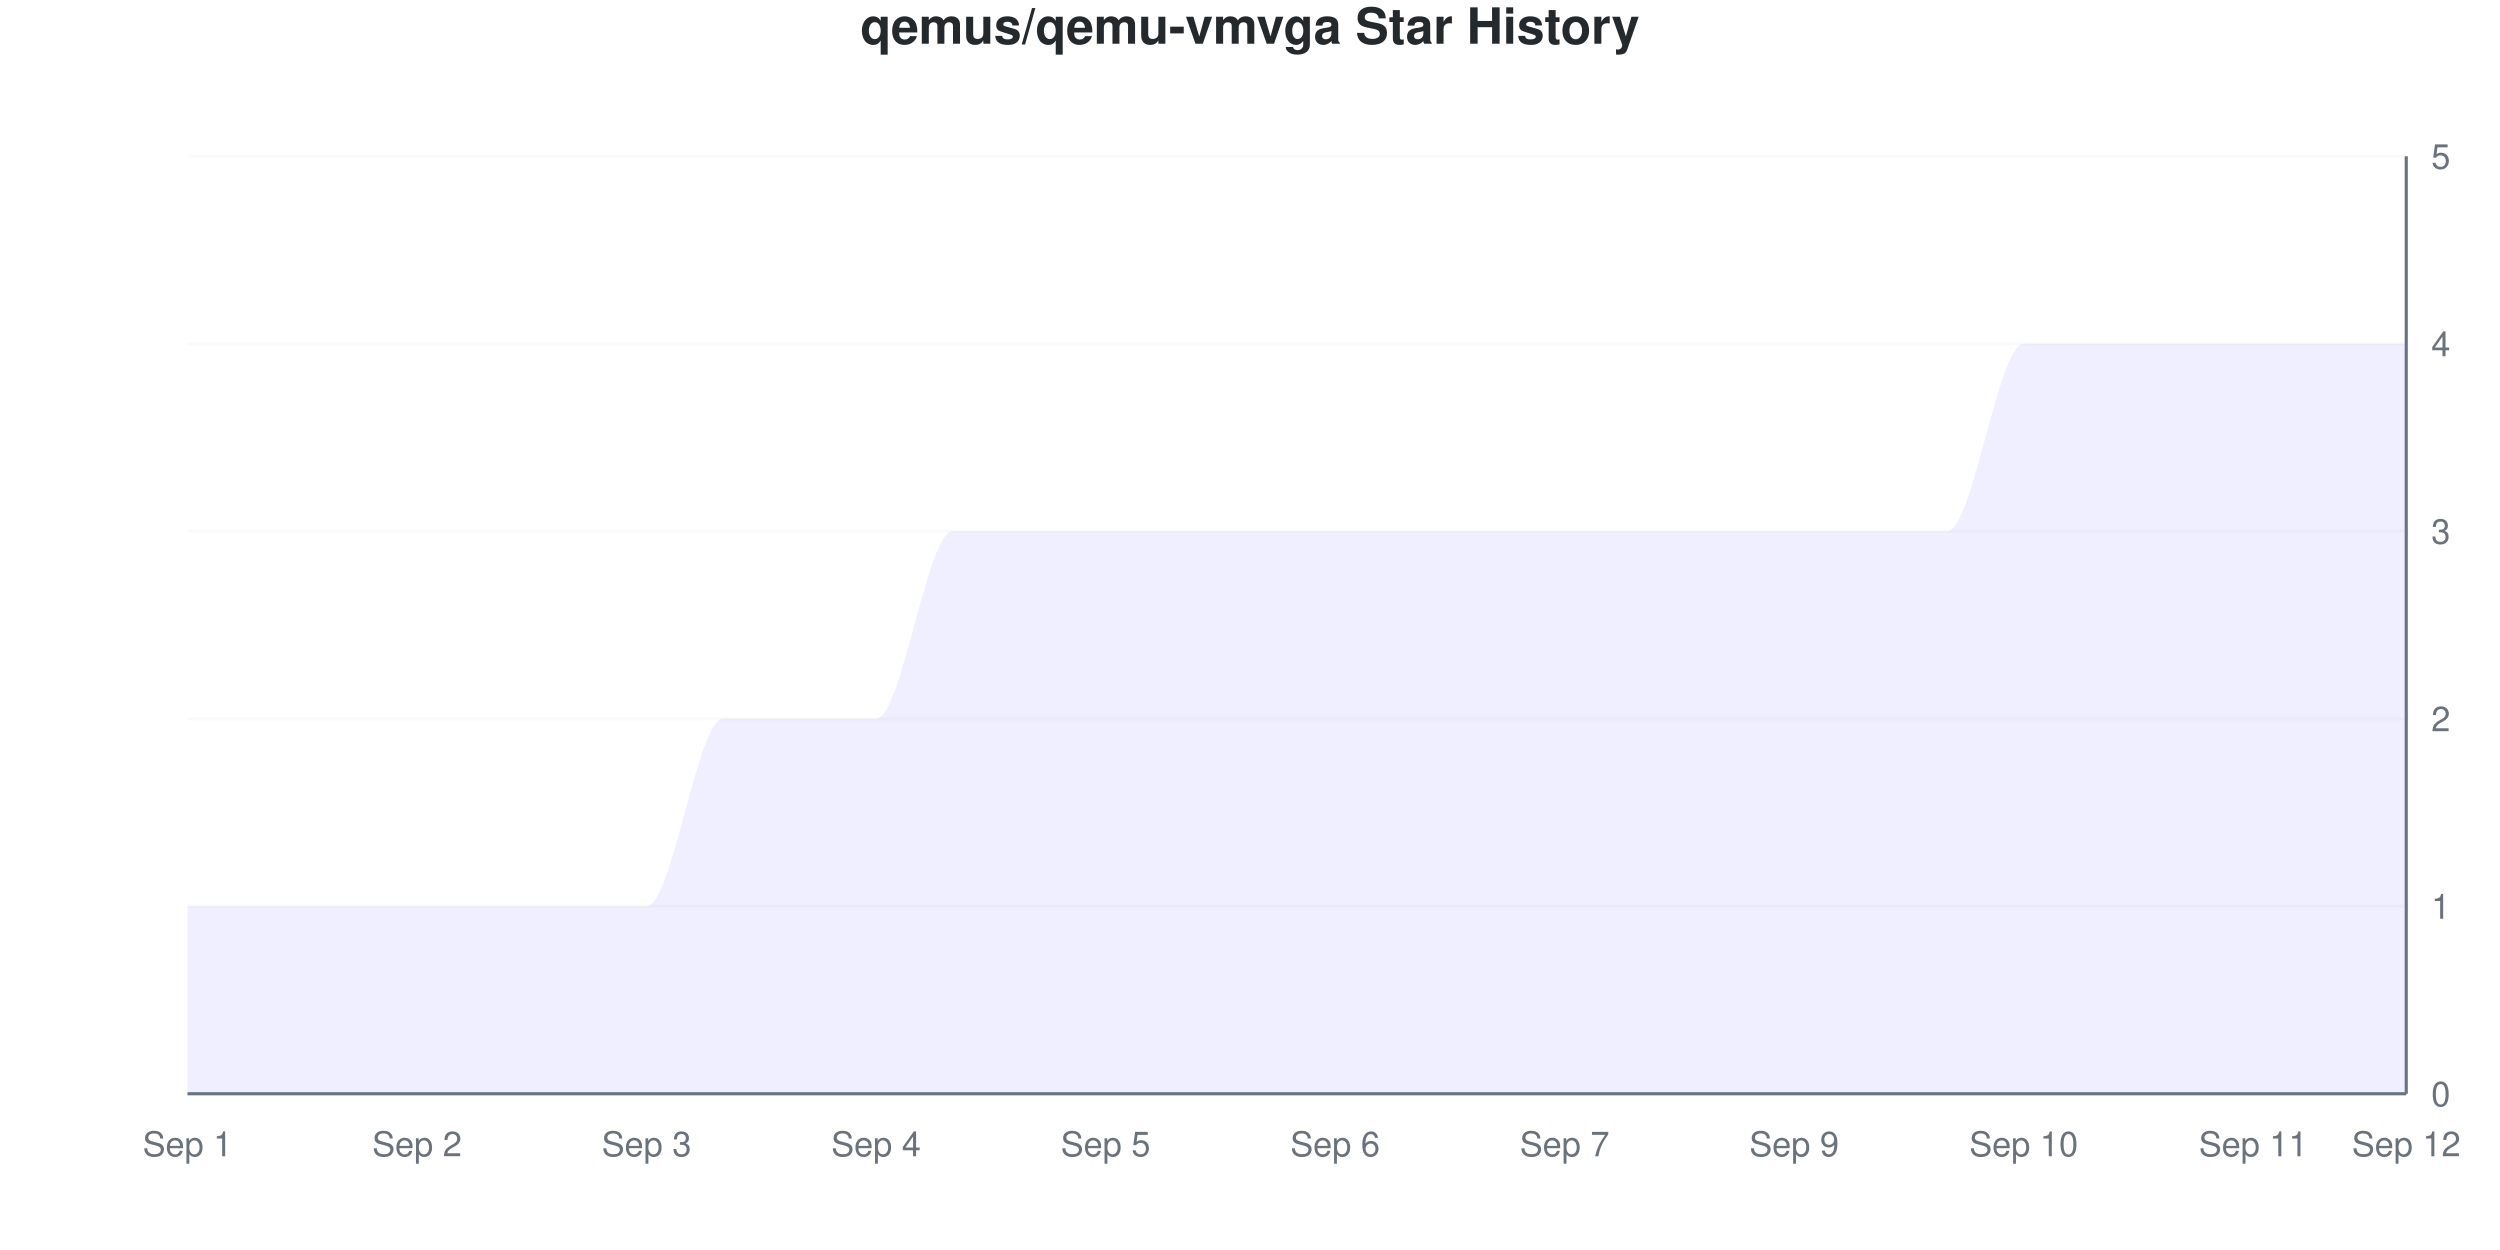
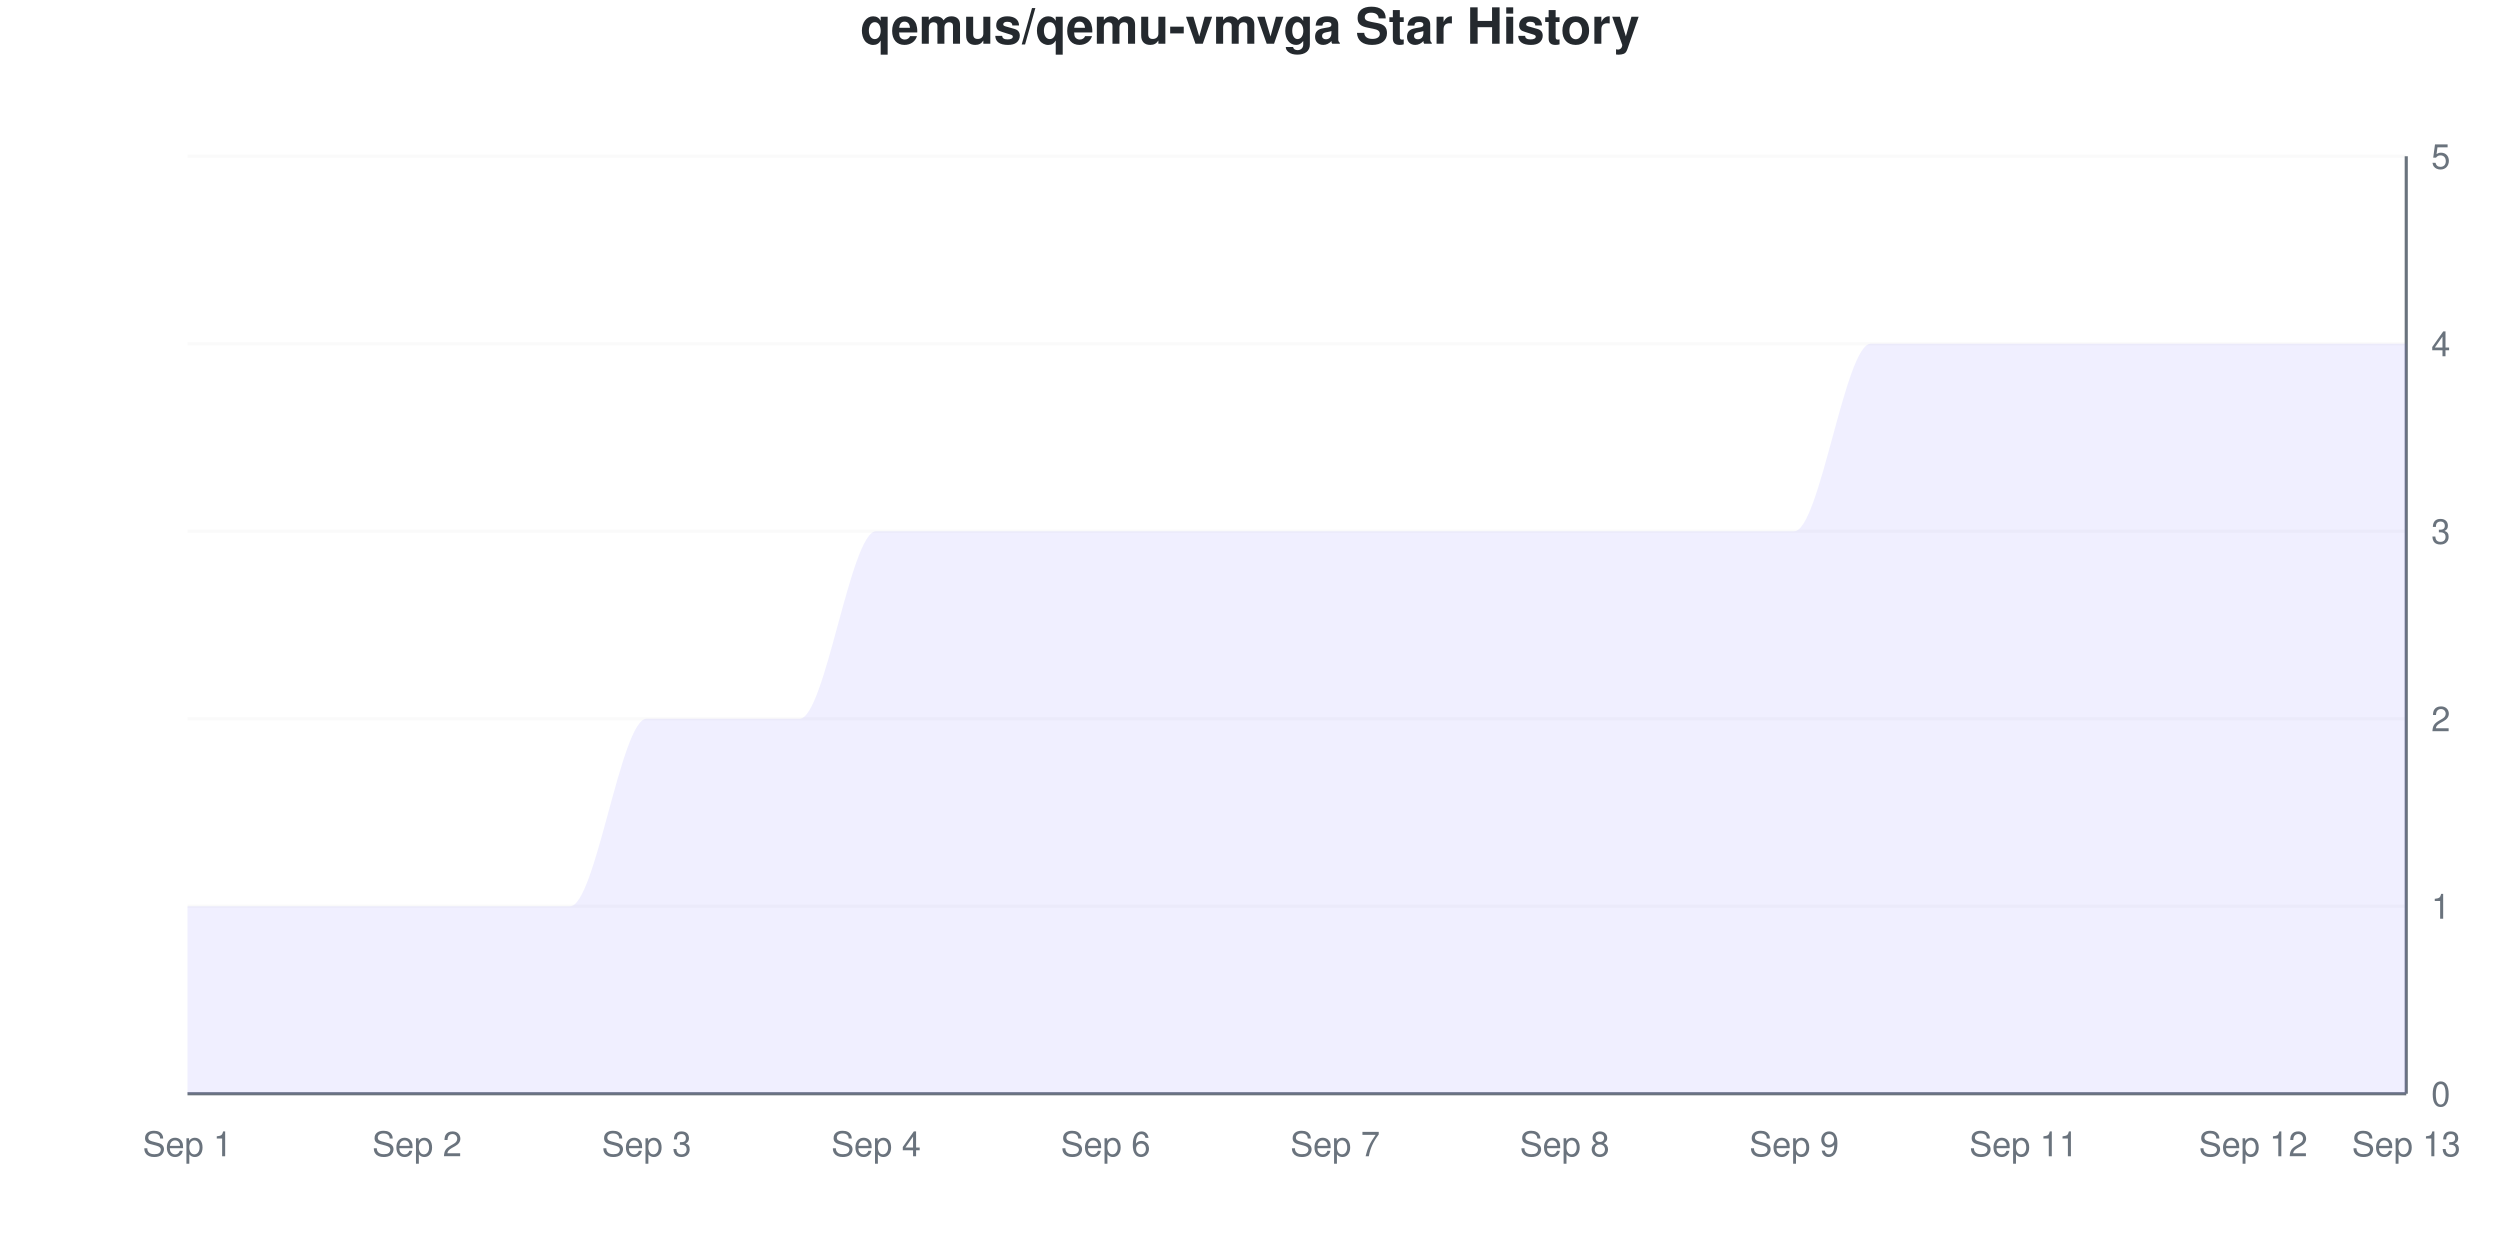
<svg xmlns="http://www.w3.org/2000/svg" viewBox="0 0 800 400" width="800" height="400">
  <style>
    @keyframes drawLine {
      to { stroke-dashoffset: 0; }
    }
    @keyframes fadeInPoint {
      from { opacity: 0; }
      to { opacity: 1; }
    }
    .data-line-0 {
      stroke-dasharray: 1337;
      stroke-dashoffset: 1337;
      animation: drawLine 2s ease-out forwards;
    }
    .data-point {
      opacity: 0;
      animation: fadeInPoint 0.5s ease-out forwards;
    }
    .chart-bg { fill: #fff; }
    .chart-text { fill: #24292e; }
    .chart-muted { fill: #6a737d; }
    .chart-grid { stroke: #eee; }
    .chart-axis { stroke: #6a737d; }
    @media (prefers-color-scheme: dark) {
      .chart-bg { fill: #0d1117; }
      .chart-text { fill: #e6edf3; }
      .chart-muted { fill: #8b949e; }
      .chart-grid { stroke: #21262d; }
      .chart-axis { stroke: #8b949e; }
    }
  </style>
  <rect width="800" height="400" class="chart-bg" />
  <text x="400" y="14" text-anchor="middle" class="chart-text" font-size="16" font-weight="bold" font-family="-apple-system, BlinkMacSystemFont, 'Segoe UI', Helvetica, Arial, sans-serif">qemus/qemu-vmvga Star History</text>
  <g class="grid">
    <line x1="60" y1="350" x2="770" y2="350" class="chart-grid" stroke-opacity="0.3" />
    <text x="778" y="354" text-anchor="start" class="chart-muted" font-size="11" font-family="-apple-system, BlinkMacSystemFont, 'Segoe UI', Helvetica, Arial, sans-serif">0</text>
    <line x1="60" y1="290" x2="770" y2="290" class="chart-grid" stroke-opacity="0.3" />
    <text x="778" y="294" text-anchor="start" class="chart-muted" font-size="11" font-family="-apple-system, BlinkMacSystemFont, 'Segoe UI', Helvetica, Arial, sans-serif">1</text>
    <line x1="60" y1="230" x2="770" y2="230" class="chart-grid" stroke-opacity="0.3" />
    <text x="778" y="234" text-anchor="start" class="chart-muted" font-size="11" font-family="-apple-system, BlinkMacSystemFont, 'Segoe UI', Helvetica, Arial, sans-serif">2</text>
    <line x1="60" y1="170" x2="770" y2="170" class="chart-grid" stroke-opacity="0.3" />
    <text x="778" y="174" text-anchor="start" class="chart-muted" font-size="11" font-family="-apple-system, BlinkMacSystemFont, 'Segoe UI', Helvetica, Arial, sans-serif">3</text>
    <line x1="60" y1="110" x2="770" y2="110" class="chart-grid" stroke-opacity="0.3" />
    <text x="778" y="114" text-anchor="start" class="chart-muted" font-size="11" font-family="-apple-system, BlinkMacSystemFont, 'Segoe UI', Helvetica, Arial, sans-serif">4</text>
    <line x1="60" y1="50" x2="770" y2="50" class="chart-grid" stroke-opacity="0.3" />
    <text x="778" y="54" text-anchor="start" class="chart-muted" font-size="11" font-family="-apple-system, BlinkMacSystemFont, 'Segoe UI', Helvetica, Arial, sans-serif">5</text>
  </g>
  <g class="milestones">
    
  </g>
  <g class="x-axis">
    <text x="60" y="370" text-anchor="middle" class="chart-muted" font-size="11" font-family="-apple-system, BlinkMacSystemFont, 'Segoe UI', Helvetica, Arial, sans-serif">Sep 1</text>
    <text x="133.448" y="370" text-anchor="middle" class="chart-muted" font-size="11" font-family="-apple-system, BlinkMacSystemFont, 'Segoe UI', Helvetica, Arial, sans-serif">Sep 2</text>
    <text x="206.897" y="370" text-anchor="middle" class="chart-muted" font-size="11" font-family="-apple-system, BlinkMacSystemFont, 'Segoe UI', Helvetica, Arial, sans-serif">Sep 3</text>
    <text x="280.345" y="370" text-anchor="middle" class="chart-muted" font-size="11" font-family="-apple-system, BlinkMacSystemFont, 'Segoe UI', Helvetica, Arial, sans-serif">Sep 4</text>
-     <text x="353.793" y="370" text-anchor="middle" class="chart-muted" font-size="11" font-family="-apple-system, BlinkMacSystemFont, 'Segoe UI', Helvetica, Arial, sans-serif">Sep 5</text>
-     <text x="427.241" y="370" text-anchor="middle" class="chart-muted" font-size="11" font-family="-apple-system, BlinkMacSystemFont, 'Segoe UI', Helvetica, Arial, sans-serif">Sep 6</text>
-     <text x="500.69" y="370" text-anchor="middle" class="chart-muted" font-size="11" font-family="-apple-system, BlinkMacSystemFont, 'Segoe UI', Helvetica, Arial, sans-serif">Sep 7</text>
+     <text x="353.793" y="370" text-anchor="middle" class="chart-muted" font-size="11" font-family="-apple-system, BlinkMacSystemFont, 'Segoe UI', Helvetica, Arial, sans-serif">Sep 6</text>
+     <text x="427.241" y="370" text-anchor="middle" class="chart-muted" font-size="11" font-family="-apple-system, BlinkMacSystemFont, 'Segoe UI', Helvetica, Arial, sans-serif">Sep 7</text>
+     <text x="500.69" y="370" text-anchor="middle" class="chart-muted" font-size="11" font-family="-apple-system, BlinkMacSystemFont, 'Segoe UI', Helvetica, Arial, sans-serif">Sep 8</text>
    <text x="574.138" y="370" text-anchor="middle" class="chart-muted" font-size="11" font-family="-apple-system, BlinkMacSystemFont, 'Segoe UI', Helvetica, Arial, sans-serif">Sep 9</text>
-     <text x="647.586" y="370" text-anchor="middle" class="chart-muted" font-size="11" font-family="-apple-system, BlinkMacSystemFont, 'Segoe UI', Helvetica, Arial, sans-serif">Sep 10</text>
-     <text x="721.034" y="370" text-anchor="middle" class="chart-muted" font-size="11" font-family="-apple-system, BlinkMacSystemFont, 'Segoe UI', Helvetica, Arial, sans-serif">Sep 11</text>
-     <text x="770" y="370" text-anchor="middle" class="chart-muted" font-size="11" font-family="-apple-system, BlinkMacSystemFont, 'Segoe UI', Helvetica, Arial, sans-serif">Sep 12</text>
+     <text x="647.586" y="370" text-anchor="middle" class="chart-muted" font-size="11" font-family="-apple-system, BlinkMacSystemFont, 'Segoe UI', Helvetica, Arial, sans-serif">Sep 11</text>
+     <text x="721.034" y="370" text-anchor="middle" class="chart-muted" font-size="11" font-family="-apple-system, BlinkMacSystemFont, 'Segoe UI', Helvetica, Arial, sans-serif">Sep 12</text>
+     <text x="770" y="370" text-anchor="middle" class="chart-muted" font-size="11" font-family="-apple-system, BlinkMacSystemFont, 'Segoe UI', Helvetica, Arial, sans-serif">Sep 13</text>
  </g>
  <line x1="770" y1="50" x2="770" y2="350" class="chart-axis" stroke-width="1" />
  <line x1="60" y1="350" x2="770" y2="350" class="chart-axis" stroke-width="1" />
-   <path d="M60,350 L60,290 C68.161,290 76.322,290 84.483,290 C92.644,290 100.805,290 108.966,290 C117.126,290 125.287,290 133.448,290 C141.609,290 149.77,290 157.931,290 C166.092,290 174.253,290 182.414,290 C190.575,290 198.736,290 206.897,290 C215.057,290 223.218,230 231.379,230 C239.54,230 247.701,230 255.862,230 C264.023,230 272.184,230 280.345,230 C288.506,230 296.667,170 304.828,170 C312.989,170 321.149,170 329.31,170 C337.471,170 345.632,170 353.793,170 C361.954,170 370.115,170 378.276,170 C386.437,170 394.598,170 402.759,170 C410.92,170 419.08,170 427.241,170 C435.402,170 443.563,170 451.724,170 C459.885,170 468.046,170 476.207,170 C484.368,170 492.529,170 500.69,170 C508.851,170 517.011,170 525.172,170 C533.333,170 541.494,170 549.655,170 C557.816,170 565.977,170 574.138,170 C582.299,170 590.46,170 598.621,170 C606.782,170 614.943,170 623.103,170 C631.264,170 639.425,110 647.586,110 C655.747,110 663.908,110 672.069,110 C680.23,110 688.391,110 696.552,110 C704.713,110 712.874,110 721.034,110 C729.195,110 737.356,110 745.517,110 C753.678,110 761.839,110 770,110 L770,350 L60,350 Z" fill="#6b63ff" fill-opacity="0.1" />
-   <path d="M60,350 L60,290 C68.161,290 76.322,290 84.483,290 C92.644,290 100.805,290 108.966,290 C117.126,290 125.287,290 133.448,290 C141.609,290 149.77,290 157.931,290 C166.092,290 174.253,290 182.414,290 C190.575,290 198.736,290 206.897,290 C215.057,290 223.218,230 231.379,230 C239.54,230 247.701,230 255.862,230 C264.023,230 272.184,230 280.345,230 C288.506,230 296.667,170 304.828,170 C312.989,170 321.149,170 329.31,170 C337.471,170 345.632,170 353.793,170 C361.954,170 370.115,170 378.276,170 C386.437,170 394.598,170 402.759,170 C410.92,170 419.08,170 427.241,170 C435.402,170 443.563,170 451.724,170 C459.885,170 468.046,170 476.207,170 C484.368,170 492.529,170 500.69,170 C508.851,170 517.011,170 525.172,170 C533.333,170 541.494,170 549.655,170 C557.816,170 565.977,170 574.138,170 C582.299,170 590.46,170 598.621,170 C606.782,170 614.943,170 623.103,170 C631.264,170 639.425,110 647.586,110 C655.747,110 663.908,110 672.069,110 C680.23,110 688.391,110 696.552,110 C704.713,110 712.874,110 721.034,110 C729.195,110 737.356,110 745.517,110 C753.678,110 761.839,110 770,110" fill="none" stroke="#6b63ff" stroke-width="2.5" class="data-line-0" />
+   <path d="M60,350 L60,290 C68.161,290 76.322,290 84.483,290 C92.644,290 100.805,290 108.966,290 C117.126,290 125.287,290 133.448,290 C141.609,290 149.77,290 157.931,290 C166.092,290 174.253,290 182.414,290 C190.575,290 198.736,230 206.897,230 C215.057,230 223.218,230 231.379,230 C239.54,230 247.701,230 255.862,230 C264.023,230 272.184,170 280.345,170 C288.506,170 296.667,170 304.828,170 C312.989,170 321.149,170 329.31,170 C337.471,170 345.632,170 353.793,170 C361.954,170 370.115,170 378.276,170 C386.437,170 394.598,170 402.759,170 C410.92,170 419.08,170 427.241,170 C435.402,170 443.563,170 451.724,170 C459.885,170 468.046,170 476.207,170 C484.368,170 492.529,170 500.69,170 C508.851,170 517.011,170 525.172,170 C533.333,170 541.494,170 549.655,170 C557.816,170 565.977,170 574.138,170 C582.299,170 590.46,110 598.621,110 C606.782,110 614.943,110 623.103,110 C631.264,110 639.425,110 647.586,110 C655.747,110 663.908,110 672.069,110 C680.23,110 688.391,110 696.552,110 C704.713,110 712.874,110 721.034,110 C729.195,110 737.356,110 745.517,110 C753.678,110 761.839,110 770,110 L770,350 L60,350 Z" fill="#6b63ff" fill-opacity="0.1" />
+   <path d="M60,350 L60,290 C68.161,290 76.322,290 84.483,290 C92.644,290 100.805,290 108.966,290 C117.126,290 125.287,290 133.448,290 C141.609,290 149.77,290 157.931,290 C166.092,290 174.253,290 182.414,290 C190.575,290 198.736,230 206.897,230 C215.057,230 223.218,230 231.379,230 C239.54,230 247.701,230 255.862,230 C264.023,230 272.184,170 280.345,170 C288.506,170 296.667,170 304.828,170 C312.989,170 321.149,170 329.31,170 C337.471,170 345.632,170 353.793,170 C361.954,170 370.115,170 378.276,170 C386.437,170 394.598,170 402.759,170 C410.92,170 419.08,170 427.241,170 C435.402,170 443.563,170 451.724,170 C459.885,170 468.046,170 476.207,170 C484.368,170 492.529,170 500.69,170 C508.851,170 517.011,170 525.172,170 C533.333,170 541.494,170 549.655,170 C557.816,170 565.977,170 574.138,170 C582.299,170 590.46,110 598.621,110 C606.782,110 614.943,110 623.103,110 C631.264,110 639.425,110 647.586,110 C655.747,110 663.908,110 672.069,110 C680.23,110 688.391,110 696.552,110 C704.713,110 712.874,110 721.034,110 C729.195,110 737.356,110 745.517,110 C753.678,110 761.839,110 770,110" fill="none" stroke="#6b63ff" stroke-width="2.5" class="data-line-0" />
  <g class="points">
    <circle cx="60" cy="290" r="4" fill="#6b63ff" class="data-point" style="animation-delay: 1.50s" />
    <circle cx="84.483" cy="290" r="4" fill="#6b63ff" class="data-point" style="animation-delay: 1.55s" />
    <circle cx="108.966" cy="290" r="4" fill="#6b63ff" class="data-point" style="animation-delay: 1.60s" />
    <circle cx="133.448" cy="290" r="4" fill="#6b63ff" class="data-point" style="animation-delay: 1.65s" />
    <circle cx="157.931" cy="290" r="4" fill="#6b63ff" class="data-point" style="animation-delay: 1.70s" />
    <circle cx="182.414" cy="290" r="4" fill="#6b63ff" class="data-point" style="animation-delay: 1.75s" />
-     <circle cx="206.897" cy="290" r="4" fill="#6b63ff" class="data-point" style="animation-delay: 1.80s" />
+     <circle cx="206.897" cy="230" r="4" fill="#6b63ff" class="data-point" style="animation-delay: 1.80s" />
    <circle cx="231.379" cy="230" r="4" fill="#6b63ff" class="data-point" style="animation-delay: 1.85s" />
    <circle cx="255.862" cy="230" r="4" fill="#6b63ff" class="data-point" style="animation-delay: 1.90s" />
-     <circle cx="280.345" cy="230" r="4" fill="#6b63ff" class="data-point" style="animation-delay: 1.95s" />
+     <circle cx="280.345" cy="170" r="4" fill="#6b63ff" class="data-point" style="animation-delay: 1.95s" />
    <circle cx="304.828" cy="170" r="4" fill="#6b63ff" class="data-point" style="animation-delay: 2.00s" />
    <circle cx="329.31" cy="170" r="4" fill="#6b63ff" class="data-point" style="animation-delay: 2.05s" />
    <circle cx="353.793" cy="170" r="4" fill="#6b63ff" class="data-point" style="animation-delay: 2.10s" />
    <circle cx="378.276" cy="170" r="4" fill="#6b63ff" class="data-point" style="animation-delay: 2.15s" />
    <circle cx="402.759" cy="170" r="4" fill="#6b63ff" class="data-point" style="animation-delay: 2.20s" />
    <circle cx="427.241" cy="170" r="4" fill="#6b63ff" class="data-point" style="animation-delay: 2.25s" />
    <circle cx="451.724" cy="170" r="4" fill="#6b63ff" class="data-point" style="animation-delay: 2.30s" />
    <circle cx="476.207" cy="170" r="4" fill="#6b63ff" class="data-point" style="animation-delay: 2.35s" />
    <circle cx="500.69" cy="170" r="4" fill="#6b63ff" class="data-point" style="animation-delay: 2.40s" />
    <circle cx="525.172" cy="170" r="4" fill="#6b63ff" class="data-point" style="animation-delay: 2.45s" />
    <circle cx="549.655" cy="170" r="4" fill="#6b63ff" class="data-point" style="animation-delay: 2.50s" />
    <circle cx="574.138" cy="170" r="4" fill="#6b63ff" class="data-point" style="animation-delay: 2.55s" />
-     <circle cx="598.621" cy="170" r="4" fill="#6b63ff" class="data-point" style="animation-delay: 2.60s" />
-     <circle cx="623.103" cy="170" r="4" fill="#6b63ff" class="data-point" style="animation-delay: 2.65s" />
+     <circle cx="598.621" cy="110" r="4" fill="#6b63ff" class="data-point" style="animation-delay: 2.60s" />
+     <circle cx="623.103" cy="110" r="4" fill="#6b63ff" class="data-point" style="animation-delay: 2.65s" />
    <circle cx="647.586" cy="110" r="4" fill="#6b63ff" class="data-point" style="animation-delay: 2.70s" />
    <circle cx="672.069" cy="110" r="4" fill="#6b63ff" class="data-point" style="animation-delay: 2.75s" />
    <circle cx="696.552" cy="110" r="4" fill="#6b63ff" class="data-point" style="animation-delay: 2.80s" />
    <circle cx="721.034" cy="110" r="4" fill="#6b63ff" class="data-point" style="animation-delay: 2.85s" />
    <circle cx="745.517" cy="110" r="4" fill="#6b63ff" class="data-point" style="animation-delay: 2.90s" />
    <circle cx="770" cy="110" r="4" fill="#6b63ff" class="data-point" style="animation-delay: 2.95s" />
  </g>
</svg>
